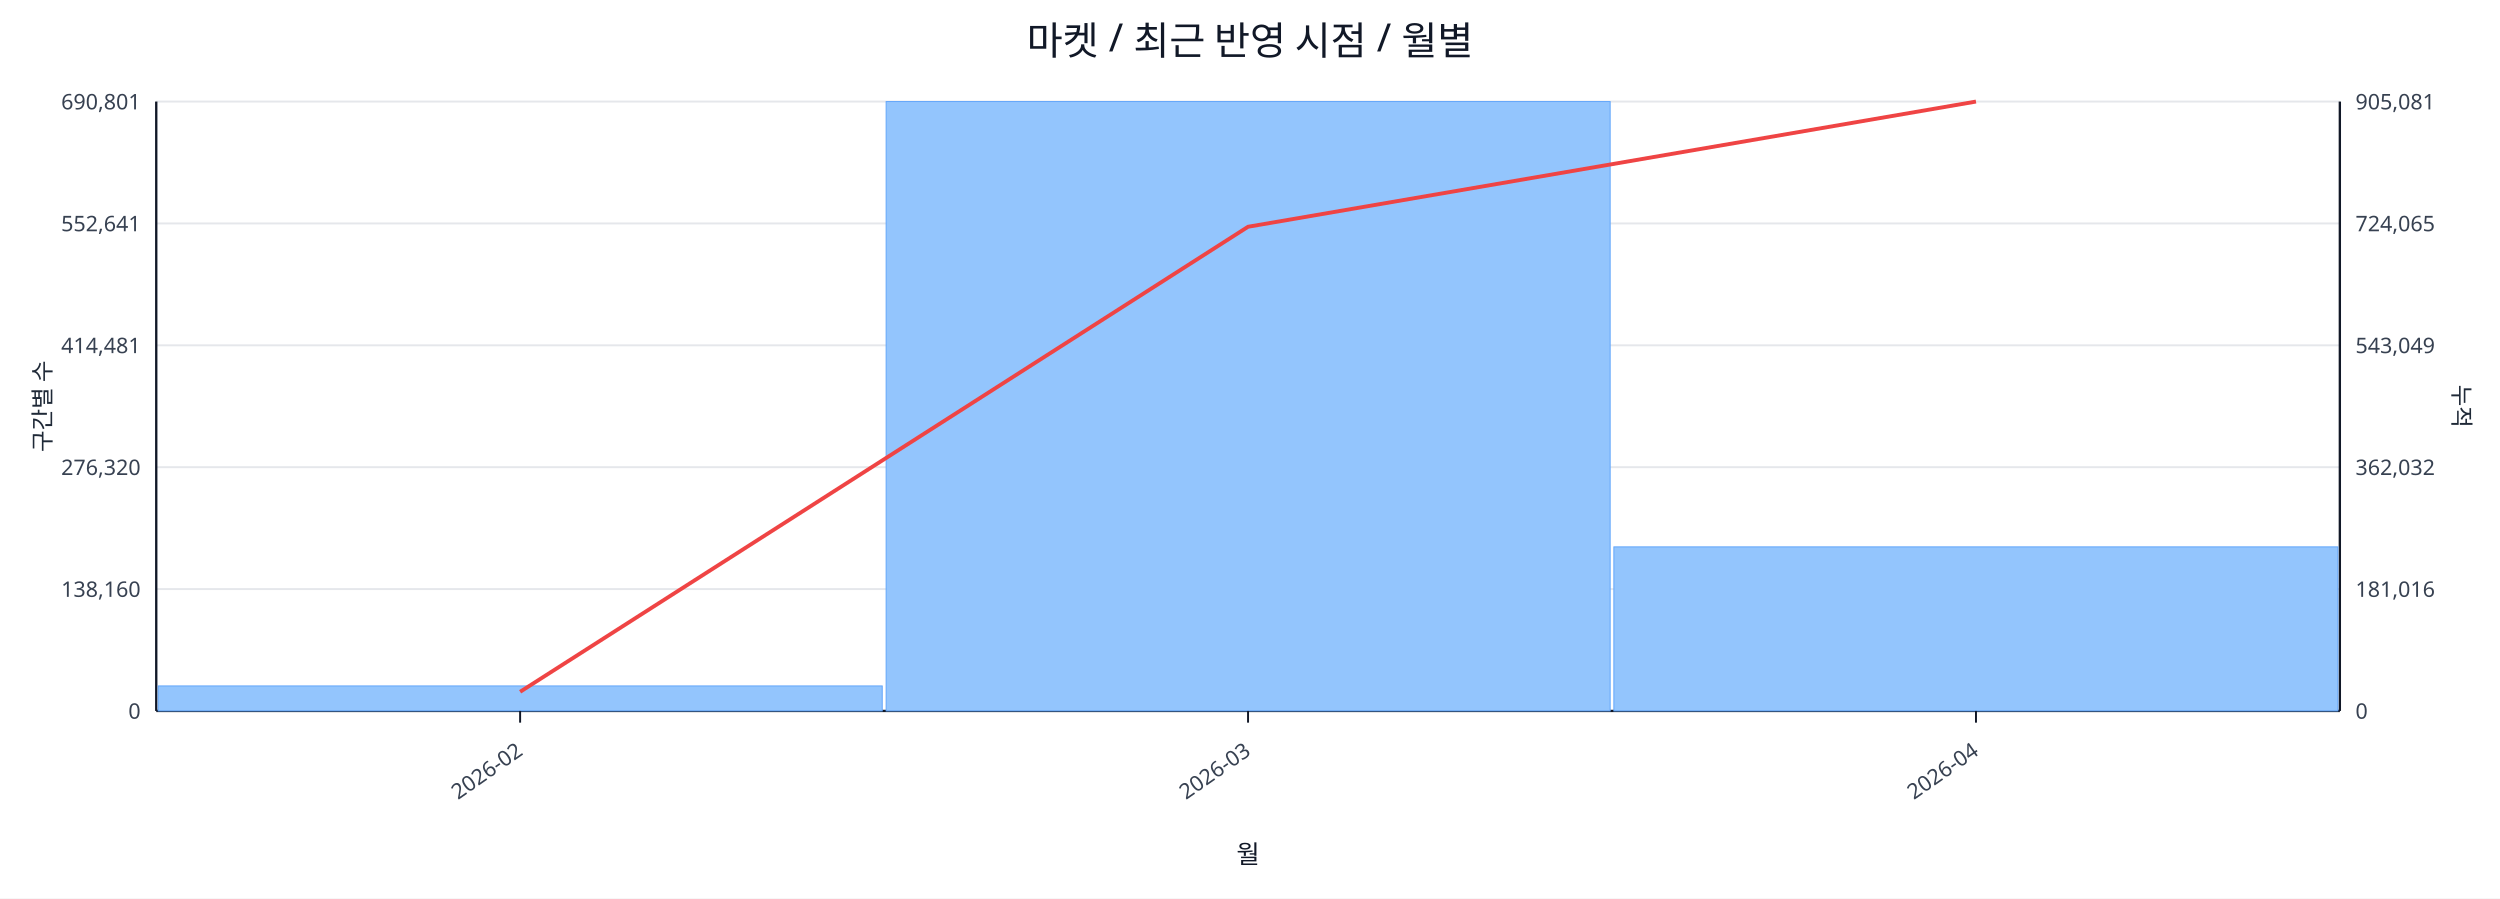
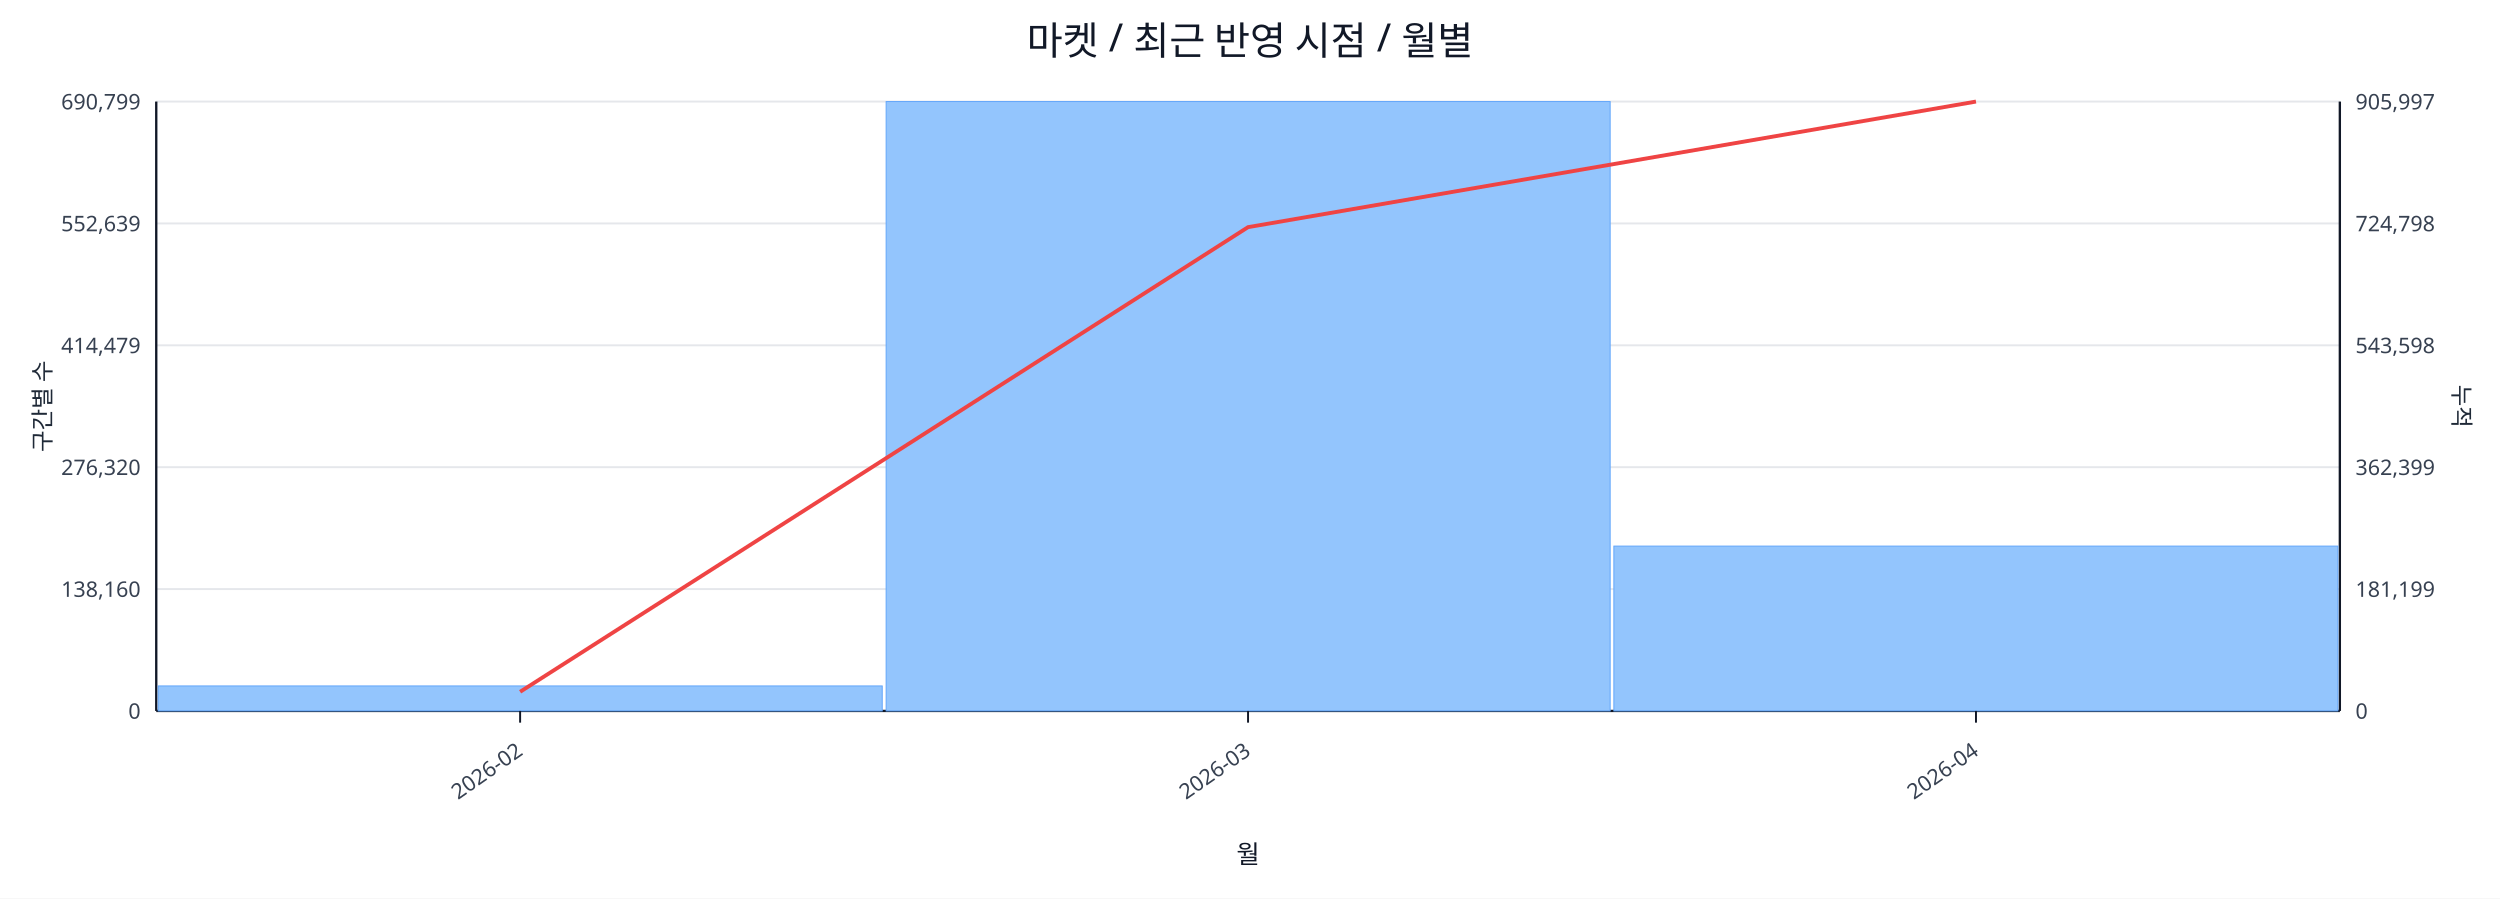
<svg xmlns="http://www.w3.org/2000/svg" width="1280" height="460" viewBox="0 0 1280 460">
  <rect x="0" y="0" width="100%" height="100%" fill="#ffffff" />
  <text x="640.0" y="28" font-size="20" text-anchor="middle" font-family="sans-serif" fill="#111827">마켓 / 최근 반영 시점 / 월별</text>
  <line x1="80.0" y1="52.0" x2="1198.0" y2="52.0" stroke="#e5e7eb" stroke-width="1" />
-   <text x="72.0" y="56.0" font-size="11" text-anchor="end" font-family="sans-serif" fill="#374151">690,801</text>
-   <text x="1206.0" y="56.0" font-size="11" text-anchor="start" font-family="sans-serif" fill="#374151">905,081</text>
+   <text x="72.0" y="56.0" font-size="11" text-anchor="end" font-family="sans-serif" fill="#374151">690,799</text>
+   <text x="1206.0" y="56.0" font-size="11" text-anchor="start" font-family="sans-serif" fill="#374151">905,997</text>
  <line x1="80.0" y1="114.4" x2="1198.0" y2="114.4" stroke="#e5e7eb" stroke-width="1" />
-   <text x="72.0" y="118.4" font-size="11" text-anchor="end" font-family="sans-serif" fill="#374151">552,641</text>
-   <text x="1206.0" y="118.4" font-size="11" text-anchor="start" font-family="sans-serif" fill="#374151">724,065</text>
+   <text x="72.0" y="118.4" font-size="11" text-anchor="end" font-family="sans-serif" fill="#374151">552,639</text>
+   <text x="1206.0" y="118.4" font-size="11" text-anchor="start" font-family="sans-serif" fill="#374151">724,798</text>
  <line x1="80.0" y1="176.8" x2="1198.0" y2="176.8" stroke="#e5e7eb" stroke-width="1" />
-   <text x="72.0" y="180.8" font-size="11" text-anchor="end" font-family="sans-serif" fill="#374151">414,481</text>
-   <text x="1206.0" y="180.8" font-size="11" text-anchor="start" font-family="sans-serif" fill="#374151">543,049</text>
+   <text x="72.0" y="180.8" font-size="11" text-anchor="end" font-family="sans-serif" fill="#374151">414,479</text>
+   <text x="1206.0" y="180.8" font-size="11" text-anchor="start" font-family="sans-serif" fill="#374151">543,598</text>
  <line x1="80.0" y1="239.2" x2="1198.0" y2="239.2" stroke="#e5e7eb" stroke-width="1" />
  <text x="72.0" y="243.2" font-size="11" text-anchor="end" font-family="sans-serif" fill="#374151">276,320</text>
-   <text x="1206.0" y="243.2" font-size="11" text-anchor="start" font-family="sans-serif" fill="#374151">362,032</text>
+   <text x="1206.0" y="243.2" font-size="11" text-anchor="start" font-family="sans-serif" fill="#374151">362,399</text>
  <line x1="80.0" y1="301.6" x2="1198.0" y2="301.6" stroke="#e5e7eb" stroke-width="1" />
  <text x="72.0" y="305.6" font-size="11" text-anchor="end" font-family="sans-serif" fill="#374151">138,160</text>
-   <text x="1206.0" y="305.6" font-size="11" text-anchor="start" font-family="sans-serif" fill="#374151">181,016</text>
+   <text x="1206.0" y="305.6" font-size="11" text-anchor="start" font-family="sans-serif" fill="#374151">181,199</text>
  <line x1="80.0" y1="364.0" x2="1198.0" y2="364.0" stroke="#e5e7eb" stroke-width="1" />
  <text x="72.0" y="368.0" font-size="11" text-anchor="end" font-family="sans-serif" fill="#374151">0</text>
  <text x="1206.0" y="368.0" font-size="11" text-anchor="start" font-family="sans-serif" fill="#374151">0</text>
  <line x1="80.0" y1="364.0" x2="1198.0" y2="364.0" stroke="#111827" stroke-width="1.2" />
  <line x1="80.0" y1="52.0" x2="80.0" y2="364.0" stroke="#111827" stroke-width="1.2" />
  <line x1="1198.0" y1="52.0" x2="1198.0" y2="364.0" stroke="#111827" stroke-width="1.2" />
  <rect x="81.0" y="351.2" width="370.7" height="12.8" fill="#93c5fd" stroke="#60a5fa" stroke-width="0.5" />
  <rect x="453.7" y="52.0" width="370.7" height="312.0" fill="#93c5fd" stroke="#60a5fa" stroke-width="0.5" />
-   <rect x="826.3" y="280.0" width="370.7" height="84.0" fill="#93c5fd" stroke="#60a5fa" stroke-width="0.5" />
-   <polyline fill="none" stroke="#ef4444" stroke-width="2" points="266.3,354.2 639.0,116.1 1011.7,52.0" />
+   <rect x="826.3" y="279.6" width="370.7" height="84.4" fill="#93c5fd" stroke="#60a5fa" stroke-width="0.5" />
+   <polyline fill="none" stroke="#ef4444" stroke-width="2" points="266.3,354.2 639.0,116.3 1011.7,52.0" />
  <line x1="266.3" y1="364.0" x2="266.3" y2="370.0" stroke="#111827" stroke-width="1" />
  <text x="268.3" y="386.0" font-size="11" text-anchor="end" transform="rotate(-35 268.3 386.0)" font-family="sans-serif" fill="#374151">2026-02</text>
  <line x1="639.0" y1="364.0" x2="639.0" y2="370.0" stroke="#111827" stroke-width="1" />
  <text x="641.0" y="386.0" font-size="11" text-anchor="end" transform="rotate(-35 641.0 386.0)" font-family="sans-serif" fill="#374151">2026-03</text>
  <line x1="1011.7" y1="364.0" x2="1011.7" y2="370.0" stroke="#111827" stroke-width="1" />
  <text x="1013.7" y="386.0" font-size="11" text-anchor="end" transform="rotate(-35 1013.7 386.0)" font-family="sans-serif" fill="#374151">2026-04</text>
  <text x="26" y="208.0" font-size="12" transform="rotate(-90 26 208.0)" text-anchor="middle" font-family="sans-serif" fill="#1f2937">구간별 수</text>
  <text x="1256.0" y="208.0" font-size="12" transform="rotate(90 1256.0 208.0)" text-anchor="middle" font-family="sans-serif" fill="#1f2937">누적</text>
  <text x="639.0" y="442.0" font-size="13" text-anchor="middle" font-family="sans-serif" fill="#111827">월</text>
</svg>
